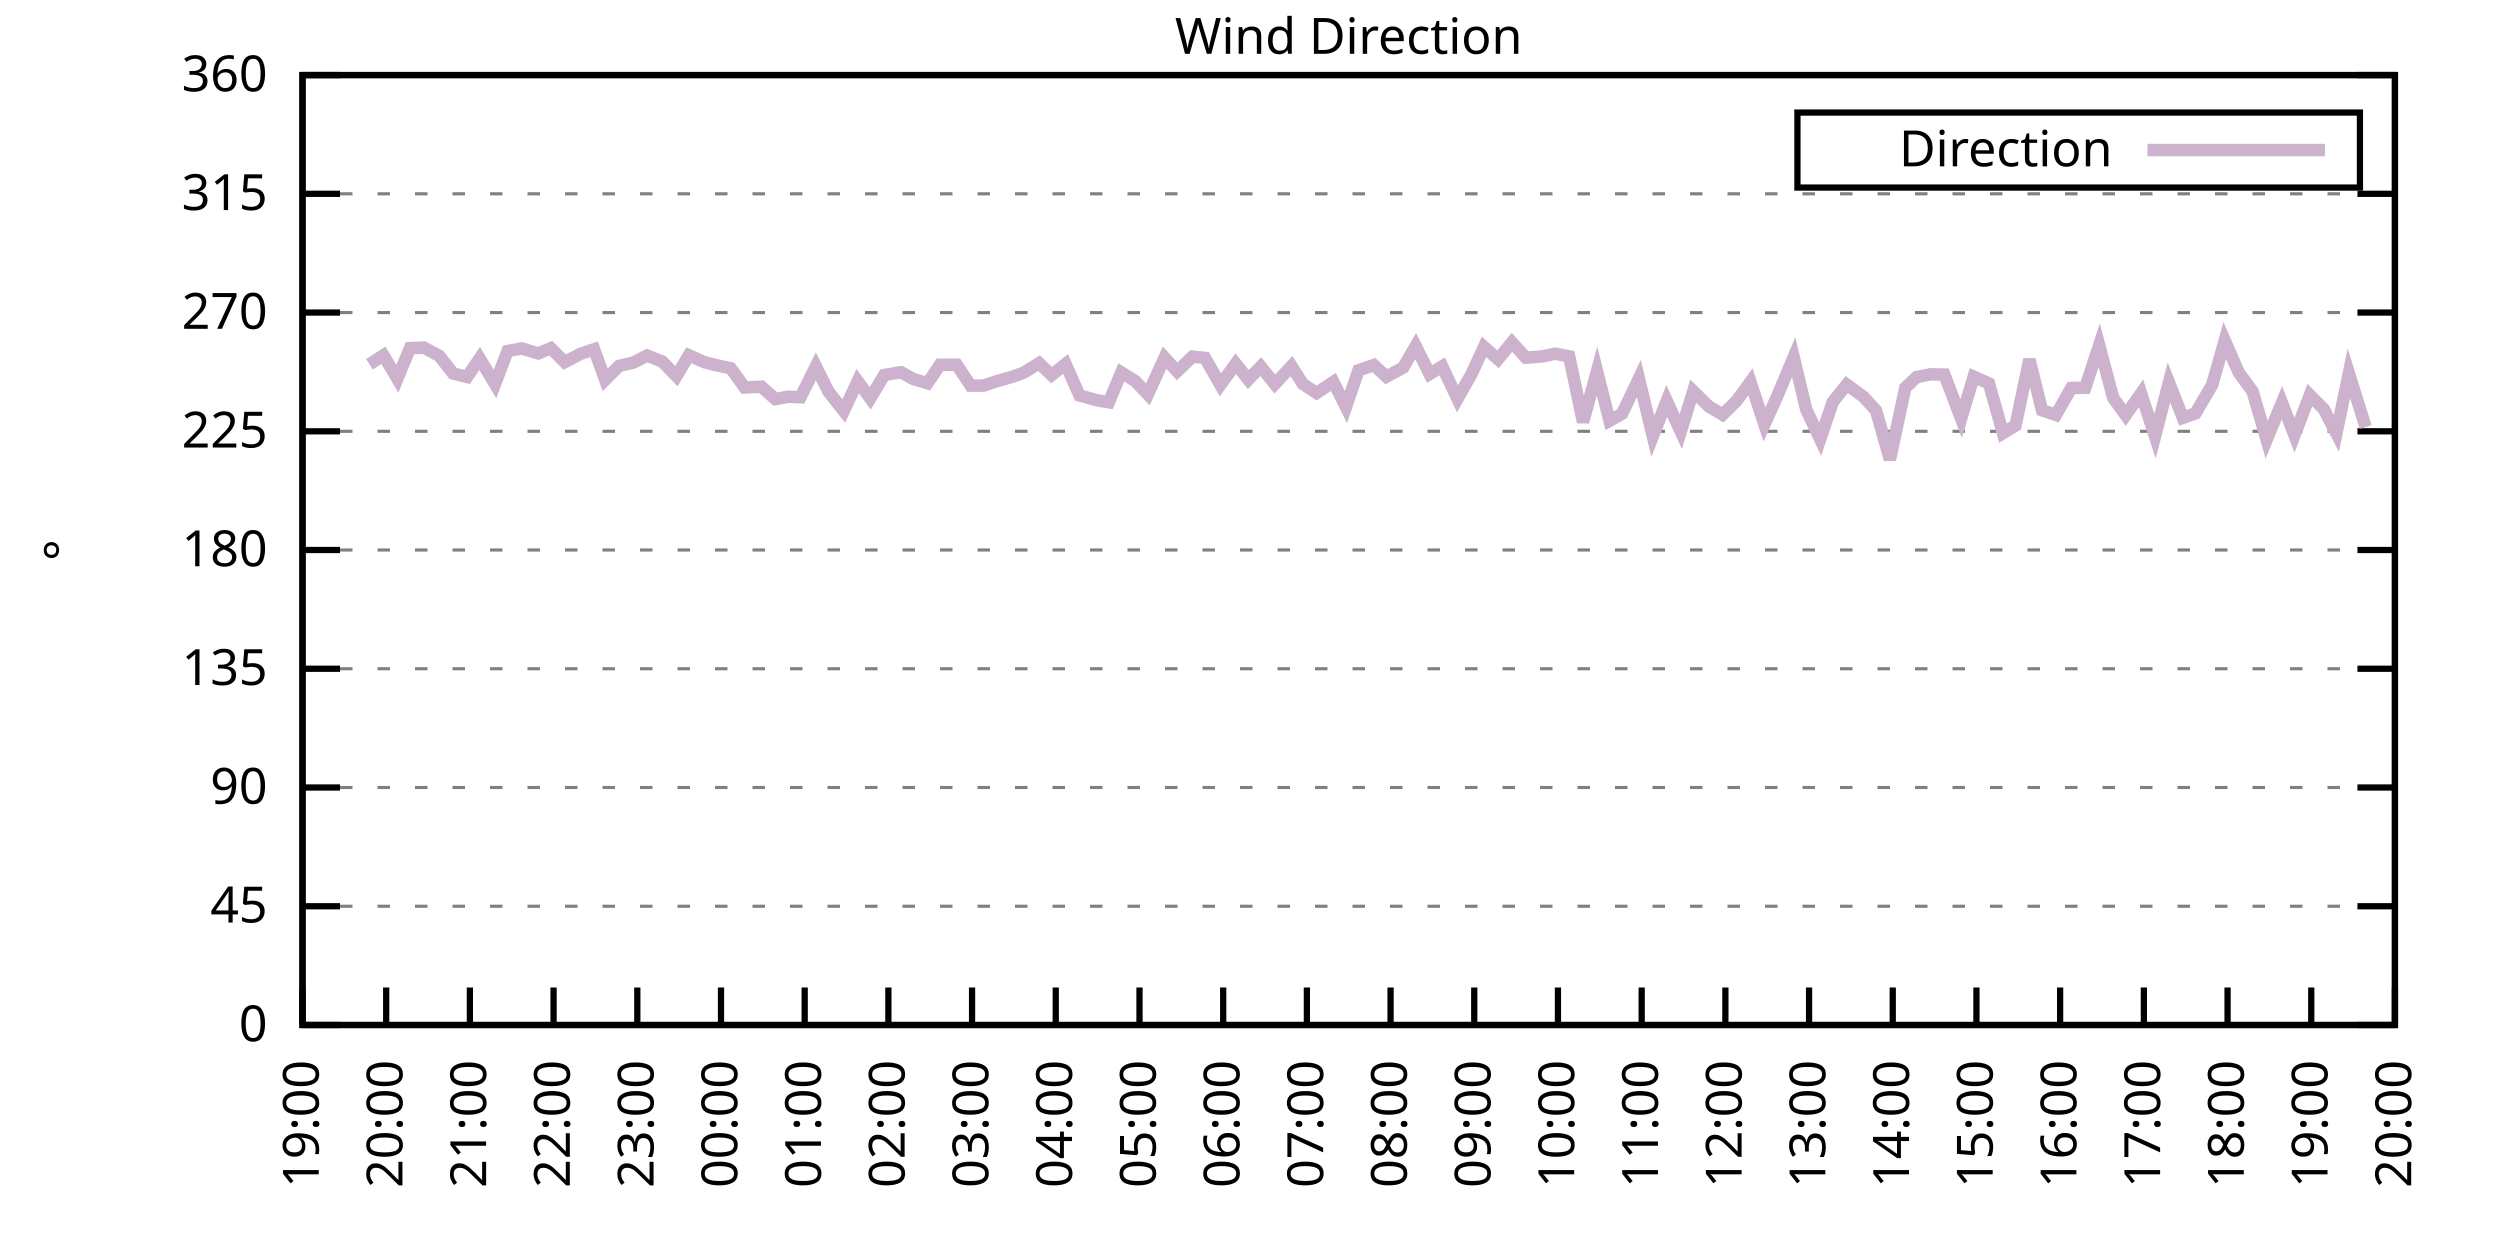
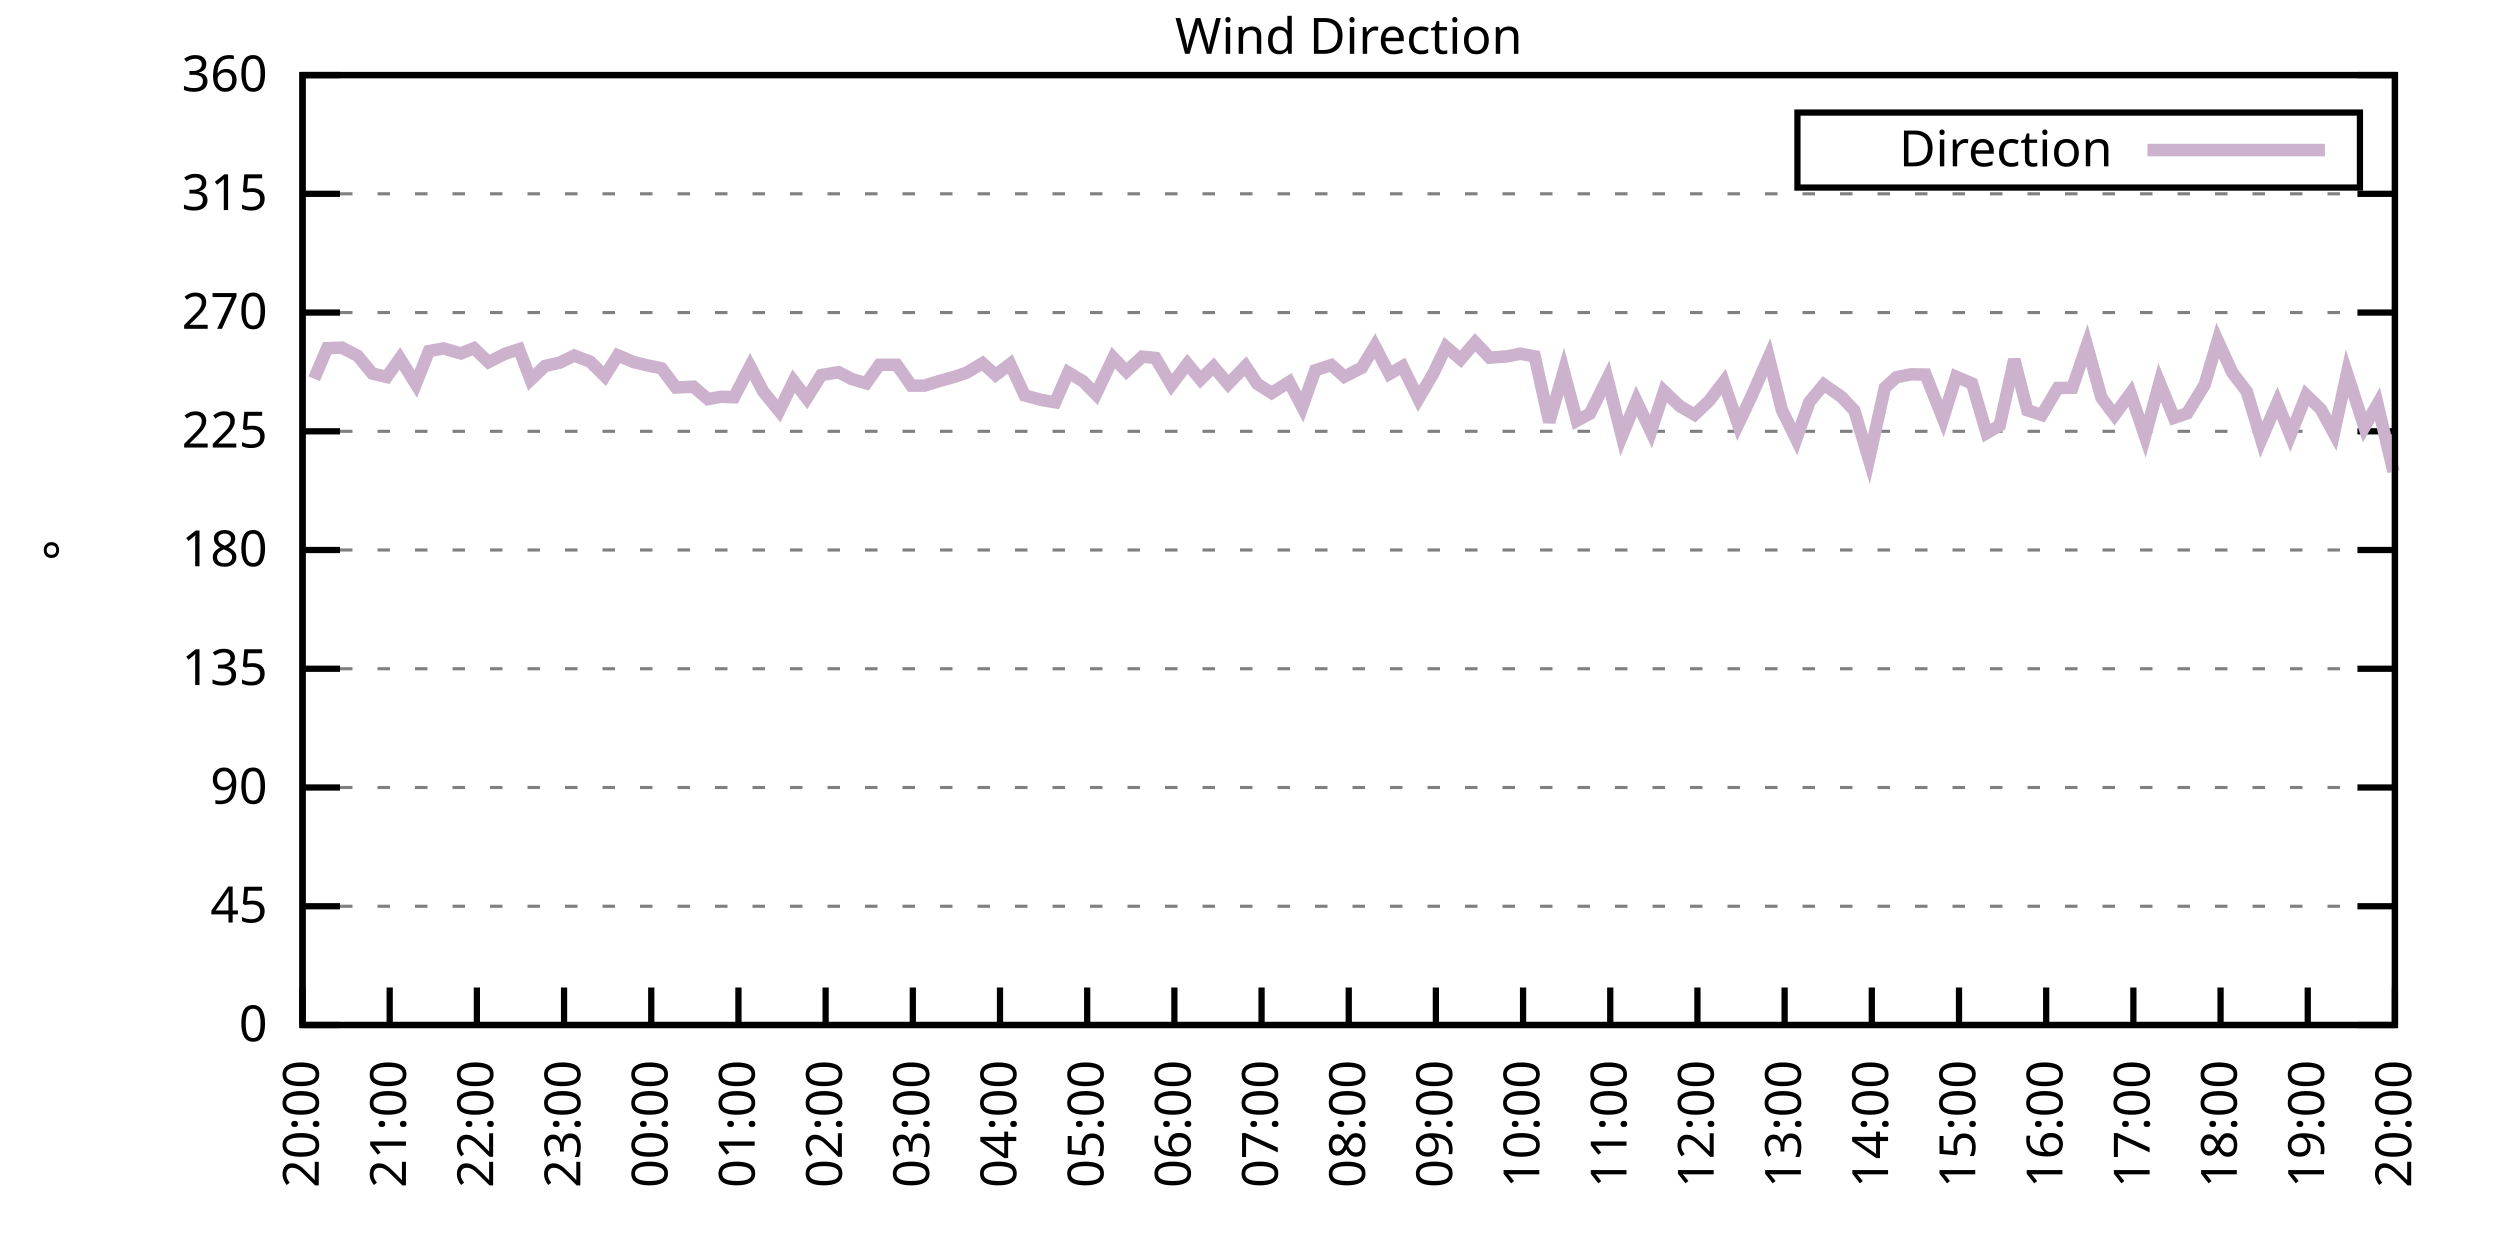
<svg xmlns="http://www.w3.org/2000/svg" xmlns:xlink="http://www.w3.org/1999/xlink" width="400" height="200" viewBox="0 0 400 200">
  <g id="gnuplot_canvas">
    <rect x="0" y="0" width="400" height="200" fill="none" />
    <defs>
      <circle id="gpDot" r="0.5" stroke-width="0.5" stroke="currentColor" />
      <path id="gpPt0" stroke-width="0.333" stroke="currentColor" d="M-1,0 h2 M0,-1 v2" />
      <path id="gpPt1" stroke-width="0.333" stroke="currentColor" d="M-1,-1 L1,1 M1,-1 L-1,1" />
      <path id="gpPt2" stroke-width="0.333" stroke="currentColor" d="M-1,0 L1,0 M0,-1 L0,1 M-1,-1 L1,1 M-1,1 L1,-1" />
      <rect id="gpPt3" stroke-width="0.333" stroke="currentColor" x="-1" y="-1" width="2" height="2" />
      <rect id="gpPt4" stroke-width="0.333" stroke="currentColor" fill="currentColor" x="-1" y="-1" width="2" height="2" />
      <circle id="gpPt5" stroke-width="0.333" stroke="currentColor" cx="0" cy="0" r="1" />
      <use xlink:href="#gpPt5" id="gpPt6" fill="currentColor" stroke="none" />
      <path id="gpPt7" stroke-width="0.333" stroke="currentColor" d="M0,-1.33 L-1.33,0.67 L1.33,0.67 z" />
      <use xlink:href="#gpPt7" id="gpPt8" fill="currentColor" stroke="none" />
      <use xlink:href="#gpPt7" id="gpPt9" stroke="currentColor" transform="rotate(180)" />
      <use xlink:href="#gpPt9" id="gpPt10" fill="currentColor" stroke="none" />
      <use xlink:href="#gpPt3" id="gpPt11" stroke="currentColor" transform="rotate(45)" />
      <use xlink:href="#gpPt11" id="gpPt12" fill="currentColor" stroke="none" />
      <path id="gpPt13" stroke-width="0.333" stroke="currentColor" d="M0,1.330 L1.265,0.411 L0.782,-1.067 L-0.782,-1.076 L-1.265,0.411 z" />
      <use xlink:href="#gpPt13" id="gpPt14" fill="currentColor" stroke="none" />
      <filter id="textbox" filterUnits="objectBoundingBox" x="0" y="0" height="1" width="1">
        <feFlood flood-color="white" flood-opacity="1" result="bgnd" />
        <feComposite in="SourceGraphic" in2="bgnd" operator="atop" />
      </filter>
      <filter id="greybox" filterUnits="objectBoundingBox" x="0" y="0" height="1" width="1">
        <feFlood flood-color="lightgrey" flood-opacity="1" result="grey" />
        <feComposite in="SourceGraphic" in2="grey" operator="atop" />
      </filter>
    </defs>
    <g fill="none" color="white" stroke="currentColor" stroke-width="1.00" stroke-linecap="butt" stroke-linejoin="miter">
</g>
    <g fill="none" color="black" stroke="currentColor" stroke-width="1.00" stroke-linecap="butt" stroke-linejoin="miter">
      <g stroke="none" shape-rendering="crispEdges">
        <polygon fill="rgb(255, 255, 255)" points="48.40,164.00 383.18,164.00 383.18,12.02 48.40,12.02 " />
      </g>
    </g>
    <g fill="none" color="black" stroke="currentColor" stroke-width="1.00" stroke-linecap="butt" stroke-linejoin="miter">
</g>
    <g fill="none" color="black" stroke="black" stroke-width="0.50" stroke-linecap="butt" stroke-linejoin="miter">
</g>
    <g fill="none" color="gray" stroke="currentColor" stroke-width="0.50" stroke-linecap="butt" stroke-linejoin="miter">
      <path stroke="gray" stroke-dasharray="2,4" class="gridline" d="M48.40,164.00 L383.19,164.00  " />
    </g>
    <g fill="none" color="gray" stroke="gray" stroke-width="1.00" stroke-linecap="butt" stroke-linejoin="miter">
</g>
    <g fill="none" color="black" stroke="currentColor" stroke-width="1.00" stroke-linecap="butt" stroke-linejoin="miter">
      <path stroke="black" d="M48.40,164.00 L54.40,164.00 M383.19,164.00 L377.19,164.00  " />
      <g transform="translate(42.80,166.60)" stroke="none" fill="black" font-family="Sans" font-size="8.00" text-anchor="end">
        <text>
          <tspan font-family="Sans"> 0</tspan>
        </text>
      </g>
    </g>
    <g fill="none" color="black" stroke="currentColor" stroke-width="1.00" stroke-linecap="butt" stroke-linejoin="miter">
</g>
    <g fill="none" color="black" stroke="black" stroke-width="0.50" stroke-linecap="butt" stroke-linejoin="miter">
</g>
    <g fill="none" color="gray" stroke="currentColor" stroke-width="0.50" stroke-linecap="butt" stroke-linejoin="miter">
      <path stroke="gray" stroke-dasharray="2,4" class="gridline" d="M48.40,145.00 L383.19,145.00  " />
    </g>
    <g fill="none" color="gray" stroke="gray" stroke-width="1.00" stroke-linecap="butt" stroke-linejoin="miter">
</g>
    <g fill="none" color="black" stroke="currentColor" stroke-width="1.00" stroke-linecap="butt" stroke-linejoin="miter">
      <path stroke="black" d="M48.40,145.00 L54.40,145.00 M383.19,145.00 L377.19,145.00  " />
      <g transform="translate(42.80,147.60)" stroke="none" fill="black" font-family="Sans" font-size="8.00" text-anchor="end">
        <text>
          <tspan font-family="Sans"> 45</tspan>
        </text>
      </g>
    </g>
    <g fill="none" color="black" stroke="currentColor" stroke-width="1.00" stroke-linecap="butt" stroke-linejoin="miter">
</g>
    <g fill="none" color="black" stroke="black" stroke-width="0.50" stroke-linecap="butt" stroke-linejoin="miter">
</g>
    <g fill="none" color="gray" stroke="currentColor" stroke-width="0.50" stroke-linecap="butt" stroke-linejoin="miter">
      <path stroke="gray" stroke-dasharray="2,4" class="gridline" d="M48.40,126.00 L383.19,126.00  " />
    </g>
    <g fill="none" color="gray" stroke="gray" stroke-width="1.00" stroke-linecap="butt" stroke-linejoin="miter">
</g>
    <g fill="none" color="black" stroke="currentColor" stroke-width="1.00" stroke-linecap="butt" stroke-linejoin="miter">
      <path stroke="black" d="M48.40,126.00 L54.40,126.00 M383.19,126.00 L377.19,126.00  " />
      <g transform="translate(42.80,128.60)" stroke="none" fill="black" font-family="Sans" font-size="8.00" text-anchor="end">
        <text>
          <tspan font-family="Sans"> 90</tspan>
        </text>
      </g>
    </g>
    <g fill="none" color="black" stroke="currentColor" stroke-width="1.00" stroke-linecap="butt" stroke-linejoin="miter">
</g>
    <g fill="none" color="black" stroke="black" stroke-width="0.50" stroke-linecap="butt" stroke-linejoin="miter">
</g>
    <g fill="none" color="gray" stroke="currentColor" stroke-width="0.50" stroke-linecap="butt" stroke-linejoin="miter">
      <path stroke="gray" stroke-dasharray="2,4" class="gridline" d="M48.40,107.00 L383.19,107.00  " />
    </g>
    <g fill="none" color="gray" stroke="gray" stroke-width="1.00" stroke-linecap="butt" stroke-linejoin="miter">
</g>
    <g fill="none" color="black" stroke="currentColor" stroke-width="1.00" stroke-linecap="butt" stroke-linejoin="miter">
      <path stroke="black" d="M48.40,107.00 L54.40,107.00 M383.19,107.00 L377.19,107.00  " />
      <g transform="translate(42.80,109.60)" stroke="none" fill="black" font-family="Sans" font-size="8.00" text-anchor="end">
        <text>
          <tspan font-family="Sans"> 135</tspan>
        </text>
      </g>
    </g>
    <g fill="none" color="black" stroke="currentColor" stroke-width="1.00" stroke-linecap="butt" stroke-linejoin="miter">
</g>
    <g fill="none" color="black" stroke="black" stroke-width="0.50" stroke-linecap="butt" stroke-linejoin="miter">
</g>
    <g fill="none" color="gray" stroke="currentColor" stroke-width="0.50" stroke-linecap="butt" stroke-linejoin="miter">
      <path stroke="gray" stroke-dasharray="2,4" class="gridline" d="M48.40,88.00 L383.19,88.00  " />
    </g>
    <g fill="none" color="gray" stroke="gray" stroke-width="1.00" stroke-linecap="butt" stroke-linejoin="miter">
</g>
    <g fill="none" color="black" stroke="currentColor" stroke-width="1.00" stroke-linecap="butt" stroke-linejoin="miter">
      <path stroke="black" d="M48.40,88.00 L54.40,88.00 M383.19,88.00 L377.19,88.00  " />
      <g transform="translate(42.80,90.60)" stroke="none" fill="black" font-family="Sans" font-size="8.00" text-anchor="end">
        <text>
          <tspan font-family="Sans"> 180</tspan>
        </text>
      </g>
    </g>
    <g fill="none" color="black" stroke="currentColor" stroke-width="1.00" stroke-linecap="butt" stroke-linejoin="miter">
</g>
    <g fill="none" color="black" stroke="black" stroke-width="0.50" stroke-linecap="butt" stroke-linejoin="miter">
</g>
    <g fill="none" color="gray" stroke="currentColor" stroke-width="0.50" stroke-linecap="butt" stroke-linejoin="miter">
      <path stroke="gray" stroke-dasharray="2,4" class="gridline" d="M48.40,69.01 L383.19,69.01  " />
    </g>
    <g fill="none" color="gray" stroke="gray" stroke-width="1.00" stroke-linecap="butt" stroke-linejoin="miter">
</g>
    <g fill="none" color="black" stroke="currentColor" stroke-width="1.00" stroke-linecap="butt" stroke-linejoin="miter">
      <path stroke="black" d="M48.40,69.01 L54.40,69.01 M383.19,69.01 L377.19,69.01  " />
      <g transform="translate(42.80,71.61)" stroke="none" fill="black" font-family="Sans" font-size="8.00" text-anchor="end">
        <text>
          <tspan font-family="Sans"> 225</tspan>
        </text>
      </g>
    </g>
    <g fill="none" color="black" stroke="currentColor" stroke-width="1.00" stroke-linecap="butt" stroke-linejoin="miter">
</g>
    <g fill="none" color="black" stroke="black" stroke-width="0.50" stroke-linecap="butt" stroke-linejoin="miter">
</g>
    <g fill="none" color="gray" stroke="currentColor" stroke-width="0.50" stroke-linecap="butt" stroke-linejoin="miter">
      <path stroke="gray" stroke-dasharray="2,4" class="gridline" d="M48.40,50.01 L383.19,50.01  " />
    </g>
    <g fill="none" color="gray" stroke="gray" stroke-width="1.00" stroke-linecap="butt" stroke-linejoin="miter">
</g>
    <g fill="none" color="black" stroke="currentColor" stroke-width="1.00" stroke-linecap="butt" stroke-linejoin="miter">
      <path stroke="black" d="M48.40,50.01 L54.40,50.01 M383.19,50.01 L377.19,50.01  " />
      <g transform="translate(42.80,52.61)" stroke="none" fill="black" font-family="Sans" font-size="8.00" text-anchor="end">
        <text>
          <tspan font-family="Sans"> 270</tspan>
        </text>
      </g>
    </g>
    <g fill="none" color="black" stroke="currentColor" stroke-width="1.00" stroke-linecap="butt" stroke-linejoin="miter">
</g>
    <g fill="none" color="black" stroke="black" stroke-width="0.50" stroke-linecap="butt" stroke-linejoin="miter">
</g>
    <g fill="none" color="gray" stroke="currentColor" stroke-width="0.50" stroke-linecap="butt" stroke-linejoin="miter">
      <path stroke="gray" stroke-dasharray="2,4" class="gridline" d="M48.40,31.01 L383.19,31.01  " />
    </g>
    <g fill="none" color="gray" stroke="gray" stroke-width="1.00" stroke-linecap="butt" stroke-linejoin="miter">
</g>
    <g fill="none" color="black" stroke="currentColor" stroke-width="1.00" stroke-linecap="butt" stroke-linejoin="miter">
      <path stroke="black" d="M48.40,31.01 L54.40,31.01 M383.19,31.01 L377.19,31.01  " />
      <g transform="translate(42.80,33.61)" stroke="none" fill="black" font-family="Sans" font-size="8.00" text-anchor="end">
        <text>
          <tspan font-family="Sans"> 315</tspan>
        </text>
      </g>
    </g>
    <g fill="none" color="black" stroke="currentColor" stroke-width="1.00" stroke-linecap="butt" stroke-linejoin="miter">
</g>
    <g fill="none" color="black" stroke="black" stroke-width="0.50" stroke-linecap="butt" stroke-linejoin="miter">
</g>
    <g fill="none" color="gray" stroke="currentColor" stroke-width="0.50" stroke-linecap="butt" stroke-linejoin="miter">
      <path stroke="gray" stroke-dasharray="2,4" class="gridline" d="M48.40,12.01 L383.19,12.01  " />
    </g>
    <g fill="none" color="gray" stroke="gray" stroke-width="1.00" stroke-linecap="butt" stroke-linejoin="miter">
</g>
    <g fill="none" color="black" stroke="currentColor" stroke-width="1.00" stroke-linecap="butt" stroke-linejoin="miter">
      <path stroke="black" d="M48.40,12.01 L54.40,12.01 M383.19,12.01 L377.19,12.01  " />
      <g transform="translate(42.80,14.61)" stroke="none" fill="black" font-family="Sans" font-size="8.00" text-anchor="end">
        <text>
          <tspan font-family="Sans"> 360</tspan>
        </text>
      </g>
    </g>
    <g fill="none" color="black" stroke="currentColor" stroke-width="1.00" stroke-linecap="butt" stroke-linejoin="miter">
      <path stroke="black" d="M48.40,164.00 L48.40,158.00  " />
      <g transform="translate(51.00,169.60) rotate(270.00)" stroke="none" fill="black" font-family="Sans" font-size="8.00" text-anchor="end">
        <text>
-           <tspan font-family="Sans">19:00</tspan>
-         </text>
-       </g>
-     </g>
-     <g fill="none" color="black" stroke="currentColor" stroke-width="1.00" stroke-linecap="butt" stroke-linejoin="miter">
-       <path stroke="black" d="M61.79,164.00 L61.79,158.00  " />
-       <g transform="translate(64.39,169.60) rotate(270.00)" stroke="none" fill="black" font-family="Sans" font-size="8.00" text-anchor="end">
-         <text>
          <tspan font-family="Sans">20:00</tspan>
        </text>
      </g>
    </g>
    <g fill="none" color="black" stroke="currentColor" stroke-width="1.00" stroke-linecap="butt" stroke-linejoin="miter">
-       <path stroke="black" d="M75.18,164.00 L75.18,158.00  " />
-       <g transform="translate(77.78,169.60) rotate(270.00)" stroke="none" fill="black" font-family="Sans" font-size="8.00" text-anchor="end">
+       <path stroke="black" d="M62.35,164.00 L62.35,158.00  " />
+       <g transform="translate(64.95,169.60) rotate(270.00)" stroke="none" fill="black" font-family="Sans" font-size="8.00" text-anchor="end">
        <text>
          <tspan font-family="Sans">21:00</tspan>
        </text>
      </g>
    </g>
    <g fill="none" color="black" stroke="currentColor" stroke-width="1.00" stroke-linecap="butt" stroke-linejoin="miter">
-       <path stroke="black" d="M88.57,164.00 L88.57,158.00  " />
-       <g transform="translate(91.17,169.60) rotate(270.00)" stroke="none" fill="black" font-family="Sans" font-size="8.00" text-anchor="end">
+       <path stroke="black" d="M76.30,164.00 L76.30,158.00  " />
+       <g transform="translate(78.90,169.60) rotate(270.00)" stroke="none" fill="black" font-family="Sans" font-size="8.00" text-anchor="end">
        <text>
          <tspan font-family="Sans">22:00</tspan>
        </text>
      </g>
    </g>
    <g fill="none" color="black" stroke="currentColor" stroke-width="1.00" stroke-linecap="butt" stroke-linejoin="miter">
-       <path stroke="black" d="M101.97,164.00 L101.97,158.00  " />
-       <g transform="translate(104.57,169.60) rotate(270.00)" stroke="none" fill="black" font-family="Sans" font-size="8.00" text-anchor="end">
+       <path stroke="black" d="M90.25,164.00 L90.25,158.00  " />
+       <g transform="translate(92.85,169.60) rotate(270.00)" stroke="none" fill="black" font-family="Sans" font-size="8.00" text-anchor="end">
        <text>
          <tspan font-family="Sans">23:00</tspan>
        </text>
      </g>
    </g>
    <g fill="none" color="black" stroke="currentColor" stroke-width="1.00" stroke-linecap="butt" stroke-linejoin="miter">
-       <path stroke="black" d="M115.36,164.00 L115.36,158.00  " />
-       <g transform="translate(117.96,169.60) rotate(270.00)" stroke="none" fill="black" font-family="Sans" font-size="8.00" text-anchor="end">
+       <path stroke="black" d="M104.20,164.00 L104.20,158.00  " />
+       <g transform="translate(106.80,169.60) rotate(270.00)" stroke="none" fill="black" font-family="Sans" font-size="8.00" text-anchor="end">
        <text>
          <tspan font-family="Sans">00:00</tspan>
        </text>
      </g>
    </g>
    <g fill="none" color="black" stroke="currentColor" stroke-width="1.00" stroke-linecap="butt" stroke-linejoin="miter">
-       <path stroke="black" d="M128.75,164.00 L128.75,158.00  " />
-       <g transform="translate(131.35,169.60) rotate(270.00)" stroke="none" fill="black" font-family="Sans" font-size="8.00" text-anchor="end">
+       <path stroke="black" d="M118.15,164.00 L118.15,158.00  " />
+       <g transform="translate(120.75,169.60) rotate(270.00)" stroke="none" fill="black" font-family="Sans" font-size="8.00" text-anchor="end">
        <text>
          <tspan font-family="Sans">01:00</tspan>
        </text>
      </g>
    </g>
    <g fill="none" color="black" stroke="currentColor" stroke-width="1.00" stroke-linecap="butt" stroke-linejoin="miter">
-       <path stroke="black" d="M142.14,164.00 L142.14,158.00  " />
-       <g transform="translate(144.74,169.60) rotate(270.00)" stroke="none" fill="black" font-family="Sans" font-size="8.00" text-anchor="end">
+       <path stroke="black" d="M132.10,164.00 L132.10,158.00  " />
+       <g transform="translate(134.70,169.60) rotate(270.00)" stroke="none" fill="black" font-family="Sans" font-size="8.00" text-anchor="end">
        <text>
          <tspan font-family="Sans">02:00</tspan>
        </text>
      </g>
    </g>
    <g fill="none" color="black" stroke="currentColor" stroke-width="1.00" stroke-linecap="butt" stroke-linejoin="miter">
-       <path stroke="black" d="M155.53,164.00 L155.53,158.00  " />
-       <g transform="translate(158.13,169.60) rotate(270.00)" stroke="none" fill="black" font-family="Sans" font-size="8.00" text-anchor="end">
+       <path stroke="black" d="M146.05,164.00 L146.05,158.00  " />
+       <g transform="translate(148.65,169.60) rotate(270.00)" stroke="none" fill="black" font-family="Sans" font-size="8.00" text-anchor="end">
        <text>
          <tspan font-family="Sans">03:00</tspan>
        </text>
      </g>
    </g>
    <g fill="none" color="black" stroke="currentColor" stroke-width="1.00" stroke-linecap="butt" stroke-linejoin="miter">
-       <path stroke="black" d="M168.92,164.00 L168.92,158.00  " />
-       <g transform="translate(171.52,169.60) rotate(270.00)" stroke="none" fill="black" font-family="Sans" font-size="8.00" text-anchor="end">
+       <path stroke="black" d="M160.00,164.00 L160.00,158.00  " />
+       <g transform="translate(162.60,169.60) rotate(270.00)" stroke="none" fill="black" font-family="Sans" font-size="8.00" text-anchor="end">
        <text>
          <tspan font-family="Sans">04:00</tspan>
        </text>
      </g>
    </g>
    <g fill="none" color="black" stroke="currentColor" stroke-width="1.00" stroke-linecap="butt" stroke-linejoin="miter">
-       <path stroke="black" d="M182.32,164.00 L182.32,158.00  " />
-       <g transform="translate(184.92,169.60) rotate(270.00)" stroke="none" fill="black" font-family="Sans" font-size="8.00" text-anchor="end">
+       <path stroke="black" d="M173.95,164.00 L173.95,158.00  " />
+       <g transform="translate(176.55,169.60) rotate(270.00)" stroke="none" fill="black" font-family="Sans" font-size="8.00" text-anchor="end">
        <text>
          <tspan font-family="Sans">05:00</tspan>
        </text>
      </g>
    </g>
    <g fill="none" color="black" stroke="currentColor" stroke-width="1.00" stroke-linecap="butt" stroke-linejoin="miter">
-       <path stroke="black" d="M195.71,164.00 L195.71,158.00  " />
-       <g transform="translate(198.31,169.60) rotate(270.00)" stroke="none" fill="black" font-family="Sans" font-size="8.00" text-anchor="end">
+       <path stroke="black" d="M187.90,164.00 L187.90,158.00  " />
+       <g transform="translate(190.50,169.60) rotate(270.00)" stroke="none" fill="black" font-family="Sans" font-size="8.00" text-anchor="end">
        <text>
          <tspan font-family="Sans">06:00</tspan>
        </text>
      </g>
    </g>
    <g fill="none" color="black" stroke="currentColor" stroke-width="1.00" stroke-linecap="butt" stroke-linejoin="miter">
-       <path stroke="black" d="M209.10,164.00 L209.10,158.00  " />
-       <g transform="translate(211.70,169.60) rotate(270.00)" stroke="none" fill="black" font-family="Sans" font-size="8.00" text-anchor="end">
+       <path stroke="black" d="M201.85,164.00 L201.85,158.00  " />
+       <g transform="translate(204.45,169.60) rotate(270.00)" stroke="none" fill="black" font-family="Sans" font-size="8.00" text-anchor="end">
        <text>
          <tspan font-family="Sans">07:00</tspan>
        </text>
      </g>
    </g>
    <g fill="none" color="black" stroke="currentColor" stroke-width="1.00" stroke-linecap="butt" stroke-linejoin="miter">
-       <path stroke="black" d="M222.49,164.00 L222.49,158.00  " />
-       <g transform="translate(225.09,169.60) rotate(270.00)" stroke="none" fill="black" font-family="Sans" font-size="8.00" text-anchor="end">
+       <path stroke="black" d="M215.80,164.00 L215.80,158.00  " />
+       <g transform="translate(218.40,169.60) rotate(270.00)" stroke="none" fill="black" font-family="Sans" font-size="8.00" text-anchor="end">
        <text>
          <tspan font-family="Sans">08:00</tspan>
        </text>
      </g>
    </g>
    <g fill="none" color="black" stroke="currentColor" stroke-width="1.00" stroke-linecap="butt" stroke-linejoin="miter">
-       <path stroke="black" d="M235.88,164.00 L235.88,158.00  " />
-       <g transform="translate(238.48,169.60) rotate(270.00)" stroke="none" fill="black" font-family="Sans" font-size="8.00" text-anchor="end">
+       <path stroke="black" d="M229.74,164.00 L229.74,158.00  " />
+       <g transform="translate(232.34,169.60) rotate(270.00)" stroke="none" fill="black" font-family="Sans" font-size="8.00" text-anchor="end">
        <text>
          <tspan font-family="Sans">09:00</tspan>
        </text>
      </g>
    </g>
    <g fill="none" color="black" stroke="currentColor" stroke-width="1.00" stroke-linecap="butt" stroke-linejoin="miter">
-       <path stroke="black" d="M249.27,164.00 L249.27,158.00  " />
-       <g transform="translate(251.87,169.60) rotate(270.00)" stroke="none" fill="black" font-family="Sans" font-size="8.00" text-anchor="end">
+       <path stroke="black" d="M243.69,164.00 L243.69,158.00  " />
+       <g transform="translate(246.29,169.60) rotate(270.00)" stroke="none" fill="black" font-family="Sans" font-size="8.00" text-anchor="end">
        <text>
          <tspan font-family="Sans">10:00</tspan>
        </text>
      </g>
    </g>
    <g fill="none" color="black" stroke="currentColor" stroke-width="1.00" stroke-linecap="butt" stroke-linejoin="miter">
-       <path stroke="black" d="M262.67,164.00 L262.67,158.00  " />
-       <g transform="translate(265.27,169.60) rotate(270.00)" stroke="none" fill="black" font-family="Sans" font-size="8.00" text-anchor="end">
+       <path stroke="black" d="M257.64,164.00 L257.64,158.00  " />
+       <g transform="translate(260.24,169.60) rotate(270.00)" stroke="none" fill="black" font-family="Sans" font-size="8.00" text-anchor="end">
        <text>
          <tspan font-family="Sans">11:00</tspan>
        </text>
      </g>
    </g>
    <g fill="none" color="black" stroke="currentColor" stroke-width="1.00" stroke-linecap="butt" stroke-linejoin="miter">
-       <path stroke="black" d="M276.06,164.00 L276.06,158.00  " />
-       <g transform="translate(278.66,169.60) rotate(270.00)" stroke="none" fill="black" font-family="Sans" font-size="8.00" text-anchor="end">
+       <path stroke="black" d="M271.59,164.00 L271.59,158.00  " />
+       <g transform="translate(274.19,169.60) rotate(270.00)" stroke="none" fill="black" font-family="Sans" font-size="8.00" text-anchor="end">
        <text>
          <tspan font-family="Sans">12:00</tspan>
        </text>
      </g>
    </g>
    <g fill="none" color="black" stroke="currentColor" stroke-width="1.00" stroke-linecap="butt" stroke-linejoin="miter">
-       <path stroke="black" d="M289.45,164.00 L289.45,158.00  " />
-       <g transform="translate(292.05,169.60) rotate(270.00)" stroke="none" fill="black" font-family="Sans" font-size="8.00" text-anchor="end">
+       <path stroke="black" d="M285.54,164.00 L285.54,158.00  " />
+       <g transform="translate(288.14,169.60) rotate(270.00)" stroke="none" fill="black" font-family="Sans" font-size="8.00" text-anchor="end">
        <text>
          <tspan font-family="Sans">13:00</tspan>
        </text>
      </g>
    </g>
    <g fill="none" color="black" stroke="currentColor" stroke-width="1.00" stroke-linecap="butt" stroke-linejoin="miter">
-       <path stroke="black" d="M302.84,164.00 L302.84,158.00  " />
-       <g transform="translate(305.44,169.60) rotate(270.00)" stroke="none" fill="black" font-family="Sans" font-size="8.00" text-anchor="end">
+       <path stroke="black" d="M299.49,164.00 L299.49,158.00  " />
+       <g transform="translate(302.09,169.60) rotate(270.00)" stroke="none" fill="black" font-family="Sans" font-size="8.00" text-anchor="end">
        <text>
          <tspan font-family="Sans">14:00</tspan>
        </text>
      </g>
    </g>
    <g fill="none" color="black" stroke="currentColor" stroke-width="1.00" stroke-linecap="butt" stroke-linejoin="miter">
-       <path stroke="black" d="M316.23,164.00 L316.23,158.00  " />
-       <g transform="translate(318.83,169.60) rotate(270.00)" stroke="none" fill="black" font-family="Sans" font-size="8.00" text-anchor="end">
+       <path stroke="black" d="M313.44,164.00 L313.44,158.00  " />
+       <g transform="translate(316.04,169.60) rotate(270.00)" stroke="none" fill="black" font-family="Sans" font-size="8.00" text-anchor="end">
        <text>
          <tspan font-family="Sans">15:00</tspan>
        </text>
      </g>
    </g>
    <g fill="none" color="black" stroke="currentColor" stroke-width="1.00" stroke-linecap="butt" stroke-linejoin="miter">
-       <path stroke="black" d="M329.62,164.00 L329.62,158.00  " />
-       <g transform="translate(332.22,169.60) rotate(270.00)" stroke="none" fill="black" font-family="Sans" font-size="8.00" text-anchor="end">
+       <path stroke="black" d="M327.39,164.00 L327.39,158.00  " />
+       <g transform="translate(329.99,169.60) rotate(270.00)" stroke="none" fill="black" font-family="Sans" font-size="8.00" text-anchor="end">
        <text>
          <tspan font-family="Sans">16:00</tspan>
        </text>
      </g>
    </g>
    <g fill="none" color="black" stroke="currentColor" stroke-width="1.00" stroke-linecap="butt" stroke-linejoin="miter">
-       <path stroke="black" d="M343.02,164.00 L343.02,158.00  " />
-       <g transform="translate(345.62,169.60) rotate(270.00)" stroke="none" fill="black" font-family="Sans" font-size="8.00" text-anchor="end">
+       <path stroke="black" d="M341.34,164.00 L341.34,158.00  " />
+       <g transform="translate(343.94,169.60) rotate(270.00)" stroke="none" fill="black" font-family="Sans" font-size="8.00" text-anchor="end">
        <text>
          <tspan font-family="Sans">17:00</tspan>
        </text>
      </g>
    </g>
    <g fill="none" color="black" stroke="currentColor" stroke-width="1.00" stroke-linecap="butt" stroke-linejoin="miter">
-       <path stroke="black" d="M356.41,164.00 L356.41,158.00  " />
-       <g transform="translate(359.01,169.60) rotate(270.00)" stroke="none" fill="black" font-family="Sans" font-size="8.00" text-anchor="end">
+       <path stroke="black" d="M355.29,164.00 L355.29,158.00  " />
+       <g transform="translate(357.89,169.60) rotate(270.00)" stroke="none" fill="black" font-family="Sans" font-size="8.00" text-anchor="end">
        <text>
          <tspan font-family="Sans">18:00</tspan>
        </text>
      </g>
    </g>
    <g fill="none" color="black" stroke="currentColor" stroke-width="1.00" stroke-linecap="butt" stroke-linejoin="miter">
-       <path stroke="black" d="M369.80,164.00 L369.80,158.00  " />
-       <g transform="translate(372.40,169.60) rotate(270.00)" stroke="none" fill="black" font-family="Sans" font-size="8.00" text-anchor="end">
+       <path stroke="black" d="M369.24,164.00 L369.24,158.00  " />
+       <g transform="translate(371.84,169.60) rotate(270.00)" stroke="none" fill="black" font-family="Sans" font-size="8.00" text-anchor="end">
        <text>
          <tspan font-family="Sans">19:00</tspan>
        </text>
      </g>
    </g>
    <g fill="none" color="black" stroke="currentColor" stroke-width="1.00" stroke-linecap="butt" stroke-linejoin="miter">
      <path stroke="black" d="M383.19,164.00 L383.19,158.00  " />
      <g transform="translate(385.79,169.60) rotate(270.00)" stroke="none" fill="black" font-family="Sans" font-size="8.00" text-anchor="end">
        <text>
          <tspan font-family="Sans">20:00</tspan>
        </text>
      </g>
    </g>
    <g fill="none" color="black" stroke="currentColor" stroke-width="1.00" stroke-linecap="butt" stroke-linejoin="miter">
</g>
    <g fill="none" color="black" stroke="currentColor" stroke-width="1.00" stroke-linecap="butt" stroke-linejoin="miter">
      <path stroke="black" d="M48.40,12.01 L48.40,164.00 L383.19,164.00 L383.19,12.01 L48.40,12.01 Z  " />
    </g>
    <g fill="none" color="black" stroke="currentColor" stroke-width="1.00" stroke-linecap="butt" stroke-linejoin="miter">
</g>
    <g fill="none" color="black" stroke="currentColor" stroke-width="1.00" stroke-linecap="butt" stroke-linejoin="miter">
      <path stroke="black" d="M287.59,30.01 L287.59,18.01 L377.59,18.01 L377.59,30.01 L287.59,30.01 Z  " />
    </g>
    <g id="Wind_direction_plot_1">
      <g fill="none" color="white" stroke="black" stroke-width="2.00" stroke-linecap="butt" stroke-linejoin="miter">
</g>
      <g fill="none" color="black" stroke="currentColor" stroke-width="2.00" stroke-linecap="butt" stroke-linejoin="miter">
        <g transform="translate(337.99,26.61)" stroke="none" fill="black" font-family="Sans" font-size="8.00" text-anchor="end">
          <text>
            <tspan font-family="Sans">Direction</tspan>
          </text>
        </g>
      </g>
      <g fill="none" color="black" stroke="currentColor" stroke-width="2.00" stroke-linecap="butt" stroke-linejoin="miter">
-         <path stroke="rgb(204, 178, 204)" d="M343.59,24.01 L371.99,24.01 M59.11,58.28 L61.35,56.85 L63.58,60.60 L65.59,55.71 L67.82,55.62 L70.27,56.93   L72.50,59.76 L74.74,60.31 L76.75,57.35 L79.20,61.45 L81.21,56.17 L83.44,55.75 L86.12,56.55 L88.13,55.71   L90.36,57.94 L92.82,56.64 L95.05,55.88 L96.83,60.77 L99.06,58.54 L101.30,58.03 L103.53,56.89 L105.98,57.86   L108.22,60.18 L110.22,56.85 L112.68,57.94 L114.69,58.45 L116.92,58.92 L119.15,62.00 L121.83,61.87 L124.06,63.86   L126.07,63.48 L128.08,63.56 L130.54,58.62 L132.54,62.63 L135.00,65.76 L137.23,60.98 L139.24,63.73 L141.47,60.01   L144.15,59.55 L146.16,60.65 L148.39,61.32 L150.40,58.37 L153.08,58.37 L155.31,61.70 L157.32,61.70 L159.55,60.98   L162.01,60.27 L163.79,59.63 L166.25,58.11 L168.25,60.01 L170.49,58.24 L172.72,63.26 L175.40,64.02 L177.41,64.36   L179.41,59.59 L181.65,60.98 L183.66,63.10 L186.33,57.23 L188.34,59.42 L190.80,57.06 L192.81,57.27 L195.26,61.58   L197.72,58.20 L199.73,60.73 L201.73,58.66 L203.97,61.45 L206.64,58.58 L208.43,61.41 L210.66,62.88 L213.34,61.11   L215.35,65.12 L217.36,59.25 L219.81,58.41 L221.82,60.27 L224.50,58.83 L226.51,55.37 L228.74,59.84 L230.75,58.62   L233.20,63.81 L235.44,59.84 L237.44,55.50 L239.68,57.48 L241.91,54.78 L244.14,57.23 L246.82,57.02 L248.83,56.59   L251.06,57.02 L253.29,67.53 L255.52,59.38 L257.53,67.32 L259.54,66.18 L262.22,60.56 L264.45,69.81 L266.68,64.15   L268.92,69.05 L270.92,62.59 L273.38,65.00 L275.61,66.35 L277.84,64.15 L280.07,61.11 L282.31,67.91 L284.32,63.48   L286.99,57.14 L289.00,65.54 L291.23,70.27 L293.24,64.32 L295.48,61.53 L298.15,63.48 L300.16,65.67 L302.39,73.52   L304.85,62.04 L306.63,60.35 L308.87,59.89 L311.10,59.93 L313.78,66.98 L315.79,60.27 L318.24,61.36 L320.47,69.30   L322.48,68.08 L324.71,57.52 L326.72,65.63 L328.95,66.39 L331.41,62.08 L333.64,62.04 L335.87,55.24 L338.10,63.64   L340.11,66.43 L342.57,62.93 L344.80,69.81 L347.03,61.20 L349.26,66.85 L351.27,66.14 L353.95,61.58 L355.96,54.48   L358.19,59.59 L360.42,62.63 L362.66,70.36 L365.11,64.45 L367.12,69.64 L369.58,63.22 L371.81,65.46 L373.82,69.34   L375.82,59.72 L378.50,68.33  " />
+         <path stroke="rgb(204, 178, 204)" d="M343.59,24.01 L371.99,24.01 M50.26,60.60 L52.35,55.71 L54.68,55.62 L57.23,56.93 L59.56,59.76 L61.88,60.31   L63.98,57.35 L66.53,61.45 L68.63,56.17 L70.95,55.75 L73.74,56.55 L75.83,55.71 L78.16,57.94 L80.72,56.64   L83.04,55.88 L84.90,60.77 L87.23,58.54 L89.55,58.03 L91.88,56.89 L94.43,57.86 L96.76,60.18 L98.85,56.85   L101.41,57.94 L103.50,58.45 L105.83,58.92 L108.15,62.00 L110.94,61.87 L113.27,63.86 L115.36,63.48 L117.45,63.56   L120.01,58.62 L122.10,62.63 L124.66,65.76 L126.98,60.98 L129.08,63.73 L131.40,60.01 L134.19,59.55 L136.28,60.65   L138.61,61.32 L140.70,58.37 L143.49,58.37 L145.81,61.70 L147.91,61.70 L150.23,60.98 L152.79,60.27 L154.65,59.63   L157.21,58.11 L159.30,60.01 L161.62,58.24 L163.95,63.26 L166.74,64.02 L168.83,64.36 L170.92,59.59 L173.25,60.98   L175.34,63.10 L178.13,57.23 L180.22,59.42 L182.78,57.06 L184.87,57.27 L187.43,61.58 L189.99,58.20 L192.08,60.73   L194.17,58.66 L196.50,61.45 L199.29,58.58 L201.15,61.41 L203.47,62.88 L206.26,61.11 L208.36,65.12 L210.45,59.25   L213.01,58.41 L215.10,60.27 L217.89,58.83 L219.98,55.37 L222.30,59.84 L224.40,58.62 L226.95,63.81 L229.28,59.84   L231.37,55.50 L233.70,57.48 L236.02,54.78 L238.35,57.23 L241.14,57.02 L243.23,56.59 L245.55,57.02 L247.88,67.53   L250.20,59.38 L252.30,67.32 L254.39,66.18 L257.18,60.56 L259.50,69.81 L261.83,64.15 L264.15,69.05 L266.25,62.59   L268.80,65.00 L271.13,66.35 L273.45,64.15 L275.78,61.11 L278.10,67.91 L280.20,63.48 L282.99,57.14 L285.08,65.54   L287.40,70.27 L289.50,64.32 L291.82,61.53 L294.61,63.48 L296.70,65.67 L299.03,73.52 L301.58,62.04 L303.44,60.35   L305.77,59.89 L308.09,59.93 L310.88,66.98 L312.98,60.27 L315.53,61.36 L317.86,69.30 L319.95,68.08 L322.28,57.52   L324.37,65.63 L326.69,66.39 L329.25,62.08 L331.58,62.04 L333.90,55.24 L336.23,63.64 L338.32,66.43 L340.88,62.93   L343.20,69.81 L345.53,61.20 L347.85,66.85 L349.94,66.14 L352.73,61.58 L354.83,54.48 L357.15,59.59 L359.48,62.63   L361.80,70.36 L364.36,64.45 L366.45,69.64 L369.01,63.22 L371.33,65.46 L373.43,69.34 L375.52,59.72 L378.31,68.33   L380.40,64.66 L382.96,75.47  " />
      </g>
    </g>
    <g fill="none" color="black" stroke="currentColor" stroke-width="2.00" stroke-linecap="butt" stroke-linejoin="miter">
</g>
    <g fill="none" color="black" stroke="black" stroke-width="1.00" stroke-linecap="butt" stroke-linejoin="miter">
</g>
    <g fill="none" color="black" stroke="currentColor" stroke-width="1.00" stroke-linecap="butt" stroke-linejoin="miter">
      <path stroke="black" d="M48.40,12.01 L48.40,164.00 L383.19,164.00 L383.19,12.01 L48.40,12.01 Z  " />
      <g transform="translate(12.80,88.01) rotate(270.00)" stroke="none" fill="black" font-family="Sans" font-size="8.00" text-anchor="middle">
        <text>
          <tspan font-family="Sans">°</tspan>
        </text>
      </g>
    </g>
    <g fill="none" color="black" stroke="currentColor" stroke-width="1.00" stroke-linecap="butt" stroke-linejoin="miter">
</g>
    <g fill="none" color="black" stroke="currentColor" stroke-width="1.00" stroke-linecap="butt" stroke-linejoin="miter">
      <g transform="translate(215.79,8.61)" stroke="none" fill="black" font-family="Sans" font-size="8.00" text-anchor="middle">
        <text>
          <tspan font-family="Sans">Wind Direction</tspan>
        </text>
      </g>
    </g>
    <g fill="none" color="black" stroke="currentColor" stroke-width="1.00" stroke-linecap="butt" stroke-linejoin="miter">
</g>
  </g>
</svg>
